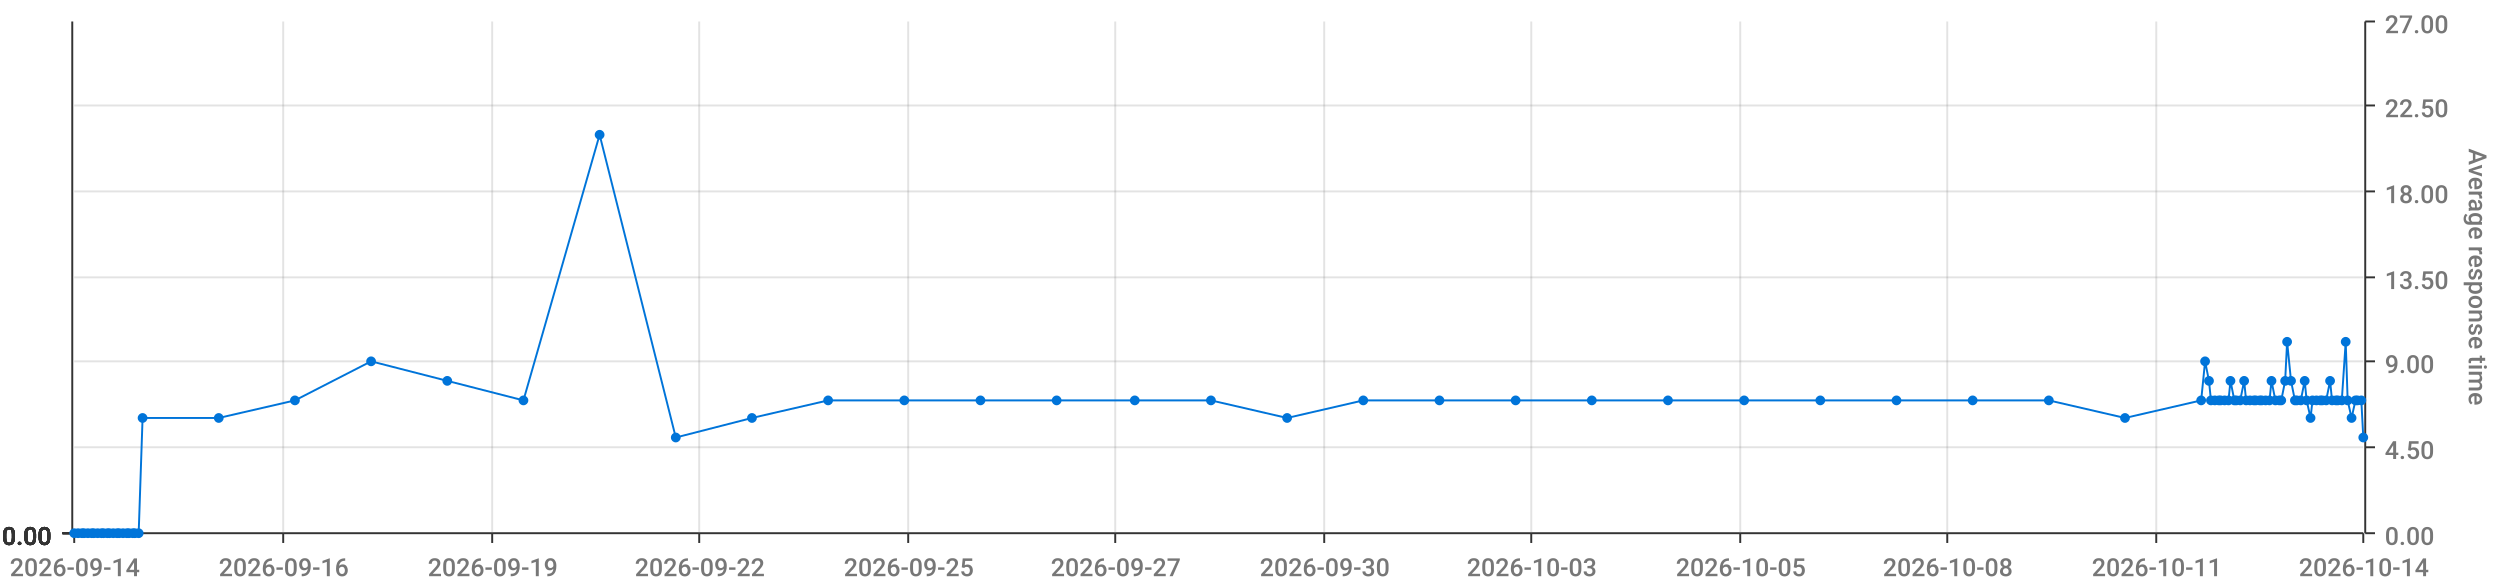
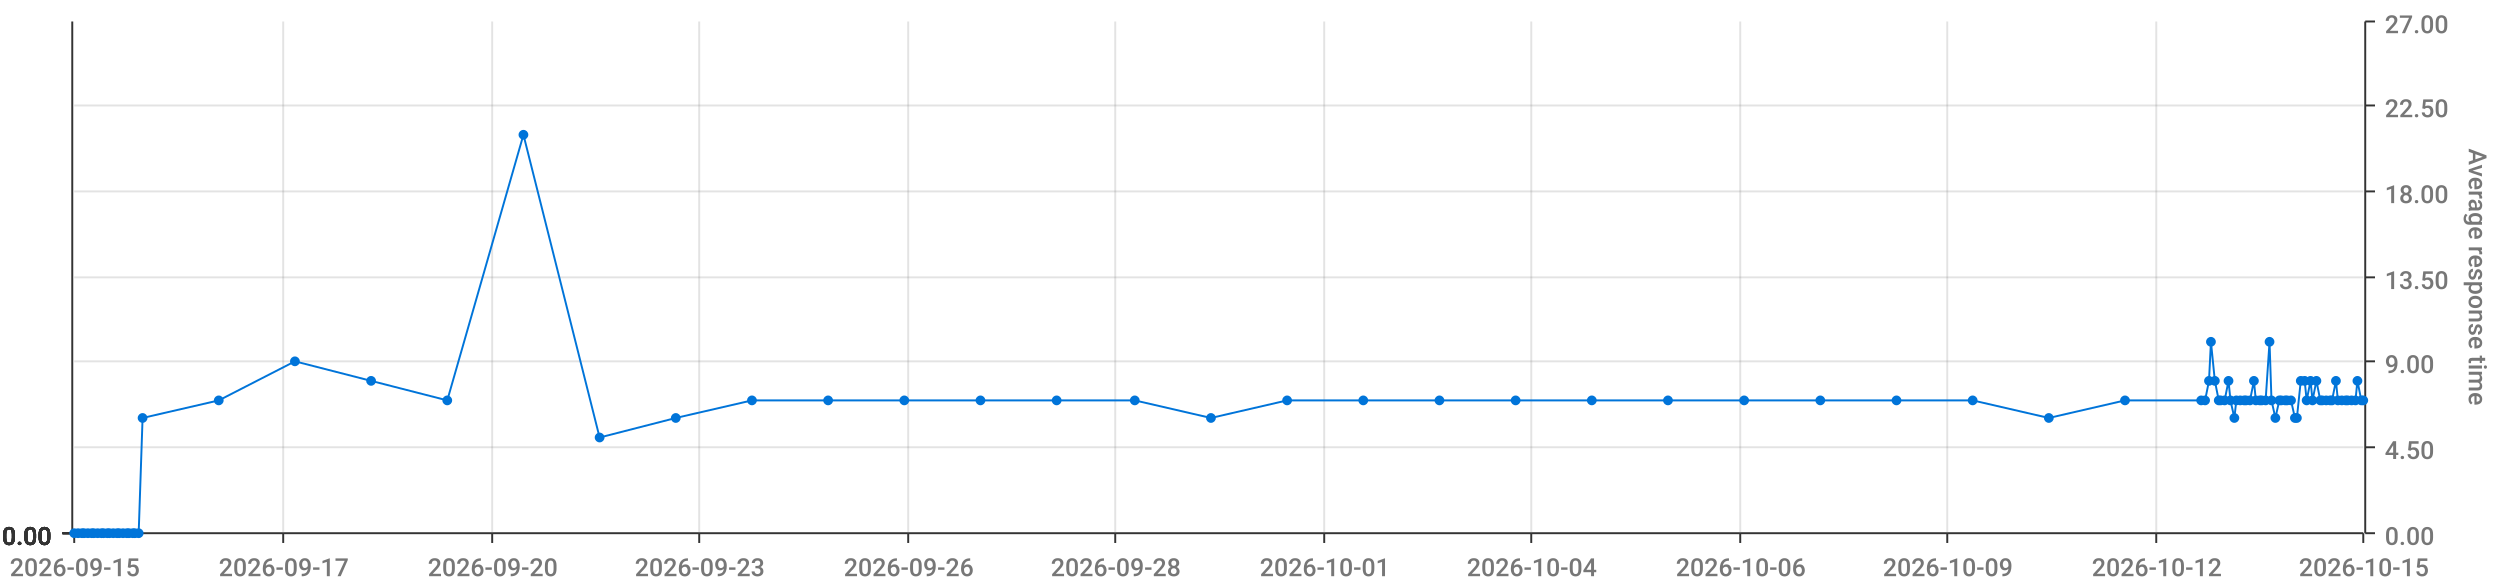
<svg xmlns="http://www.w3.org/2000/svg" viewBox="0 0 1280 300">
  <path d="M 0 0 L 1280 0 L 1280 300 L 0 300 L 0 0" style="stroke-width:0;stroke:rgba(255,255,255,1.0);fill:rgba(255,255,255,0.0)" />
  <path d="M 38 11 L 1210 11 L 1210 273 L 38 273 L 38 11" style="stroke-width:0;stroke:rgba(255,255,255,1.0);fill:rgba(255,255,255,0.0)" />
  <path d="M 38 273 L 1210 273" style="stroke-width:1;stroke:rgba(51,51,51,1.0);fill:rgba(255,255,255,0.0)" />
  <path d="M 38 273 L 38 278" style="stroke-width:1;stroke:rgba(51,51,51,1.0);fill:rgba(255,255,255,0.0)" />
-   <text x="5" y="295" style="stroke-width:0;stroke:none;fill:rgba(119,119,119,1.0);font-size:12.8px;font-family:'Roboto Medium',sans-serif">2026-09-14</text>
+   <text x="5" y="295" style="stroke-width:0;stroke:none;fill:rgba(119,119,119,1.0);font-size:12.8px;font-family:'Roboto Medium',sans-serif">2026-09-15</text>
  <path d="M 145 273 L 145 278" style="stroke-width:1;stroke:rgba(51,51,51,1.0);fill:rgba(255,255,255,0.0)" />
-   <text x="112" y="295" style="stroke-width:0;stroke:none;fill:rgba(119,119,119,1.0);font-size:12.8px;font-family:'Roboto Medium',sans-serif">2026-09-16</text>
+   <text x="112" y="295" style="stroke-width:0;stroke:none;fill:rgba(119,119,119,1.0);font-size:12.8px;font-family:'Roboto Medium',sans-serif">2026-09-17</text>
  <path d="M 252 273 L 252 278" style="stroke-width:1;stroke:rgba(51,51,51,1.0);fill:rgba(255,255,255,0.0)" />
-   <text x="219" y="295" style="stroke-width:0;stroke:none;fill:rgba(119,119,119,1.0);font-size:12.8px;font-family:'Roboto Medium',sans-serif">2026-09-19</text>
+   <text x="219" y="295" style="stroke-width:0;stroke:none;fill:rgba(119,119,119,1.0);font-size:12.8px;font-family:'Roboto Medium',sans-serif">2026-09-20</text>
  <path d="M 358 273 L 358 278" style="stroke-width:1;stroke:rgba(51,51,51,1.0);fill:rgba(255,255,255,0.0)" />
-   <text x="325" y="295" style="stroke-width:0;stroke:none;fill:rgba(119,119,119,1.0);font-size:12.8px;font-family:'Roboto Medium',sans-serif">2026-09-22</text>
+   <text x="325" y="295" style="stroke-width:0;stroke:none;fill:rgba(119,119,119,1.0);font-size:12.8px;font-family:'Roboto Medium',sans-serif">2026-09-23</text>
  <path d="M 465 273 L 465 278" style="stroke-width:1;stroke:rgba(51,51,51,1.0);fill:rgba(255,255,255,0.0)" />
-   <text x="432" y="295" style="stroke-width:0;stroke:none;fill:rgba(119,119,119,1.0);font-size:12.8px;font-family:'Roboto Medium',sans-serif">2026-09-25</text>
+   <text x="432" y="295" style="stroke-width:0;stroke:none;fill:rgba(119,119,119,1.0);font-size:12.8px;font-family:'Roboto Medium',sans-serif">2026-09-26</text>
  <path d="M 571 273 L 571 278" style="stroke-width:1;stroke:rgba(51,51,51,1.0);fill:rgba(255,255,255,0.0)" />
-   <text x="538" y="295" style="stroke-width:0;stroke:none;fill:rgba(119,119,119,1.0);font-size:12.8px;font-family:'Roboto Medium',sans-serif">2026-09-27</text>
+   <text x="538" y="295" style="stroke-width:0;stroke:none;fill:rgba(119,119,119,1.0);font-size:12.8px;font-family:'Roboto Medium',sans-serif">2026-09-28</text>
  <path d="M 678 273 L 678 278" style="stroke-width:1;stroke:rgba(51,51,51,1.0);fill:rgba(255,255,255,0.0)" />
-   <text x="645" y="295" style="stroke-width:0;stroke:none;fill:rgba(119,119,119,1.0);font-size:12.8px;font-family:'Roboto Medium',sans-serif">2026-09-30</text>
+   <text x="645" y="295" style="stroke-width:0;stroke:none;fill:rgba(119,119,119,1.0);font-size:12.8px;font-family:'Roboto Medium',sans-serif">2026-10-01</text>
  <path d="M 784 273 L 784 278" style="stroke-width:1;stroke:rgba(51,51,51,1.0);fill:rgba(255,255,255,0.0)" />
-   <text x="751" y="295" style="stroke-width:0;stroke:none;fill:rgba(119,119,119,1.0);font-size:12.8px;font-family:'Roboto Medium',sans-serif">2026-10-03</text>
+   <text x="751" y="295" style="stroke-width:0;stroke:none;fill:rgba(119,119,119,1.0);font-size:12.8px;font-family:'Roboto Medium',sans-serif">2026-10-04</text>
  <path d="M 891 273 L 891 278" style="stroke-width:1;stroke:rgba(51,51,51,1.0);fill:rgba(255,255,255,0.0)" />
-   <text x="858" y="295" style="stroke-width:0;stroke:none;fill:rgba(119,119,119,1.0);font-size:12.8px;font-family:'Roboto Medium',sans-serif">2026-10-05</text>
+   <text x="858" y="295" style="stroke-width:0;stroke:none;fill:rgba(119,119,119,1.0);font-size:12.8px;font-family:'Roboto Medium',sans-serif">2026-10-06</text>
  <path d="M 997 273 L 997 278" style="stroke-width:1;stroke:rgba(51,51,51,1.0);fill:rgba(255,255,255,0.0)" />
-   <text x="964" y="295" style="stroke-width:0;stroke:none;fill:rgba(119,119,119,1.0);font-size:12.8px;font-family:'Roboto Medium',sans-serif">2026-10-08</text>
+   <text x="964" y="295" style="stroke-width:0;stroke:none;fill:rgba(119,119,119,1.0);font-size:12.8px;font-family:'Roboto Medium',sans-serif">2026-10-09</text>
  <path d="M 1104 273 L 1104 278" style="stroke-width:1;stroke:rgba(51,51,51,1.0);fill:rgba(255,255,255,0.0)" />
-   <text x="1071" y="295" style="stroke-width:0;stroke:none;fill:rgba(119,119,119,1.0);font-size:12.8px;font-family:'Roboto Medium',sans-serif">2026-10-11</text>
+   <text x="1071" y="295" style="stroke-width:0;stroke:none;fill:rgba(119,119,119,1.0);font-size:12.8px;font-family:'Roboto Medium',sans-serif">2026-10-12</text>
  <path d="M 1210 273 L 1210 278" style="stroke-width:1;stroke:rgba(51,51,51,1.0);fill:rgba(255,255,255,0.0)" />
-   <text x="1177" y="295" style="stroke-width:0;stroke:none;fill:rgba(119,119,119,1.0);font-size:12.8px;font-family:'Roboto Medium',sans-serif">2026-10-14</text>
+   <text x="1177" y="295" style="stroke-width:0;stroke:none;fill:rgba(119,119,119,1.0);font-size:12.8px;font-family:'Roboto Medium',sans-serif">2026-10-15</text>
  <path d="M 145 273 L 145 11" style="stroke-width:1;stroke:rgba(119,119,119,0.2);fill:none" />
  <path d="M 252 273 L 252 11" style="stroke-width:1;stroke:rgba(119,119,119,0.2);fill:none" />
  <path d="M 358 273 L 358 11" style="stroke-width:1;stroke:rgba(119,119,119,0.2);fill:none" />
  <path d="M 465 273 L 465 11" style="stroke-width:1;stroke:rgba(119,119,119,0.2);fill:none" />
  <path d="M 571 273 L 571 11" style="stroke-width:1;stroke:rgba(119,119,119,0.2);fill:none" />
  <path d="M 678 273 L 678 11" style="stroke-width:1;stroke:rgba(119,119,119,0.2);fill:none" />
  <path d="M 784 273 L 784 11" style="stroke-width:1;stroke:rgba(119,119,119,0.2);fill:none" />
  <path d="M 891 273 L 891 11" style="stroke-width:1;stroke:rgba(119,119,119,0.2);fill:none" />
  <path d="M 997 273 L 997 11" style="stroke-width:1;stroke:rgba(119,119,119,0.2);fill:none" />
  <path d="M 1104 273 L 1104 11" style="stroke-width:1;stroke:rgba(119,119,119,0.2);fill:none" />
  <path d="M 1211 273 L 1211 11" style="stroke-width:1;stroke:rgba(51,51,51,1.0);fill:rgba(255,255,255,0.0)" />
  <path d="M 1211 273 L 1216 273" style="stroke-width:1;stroke:rgba(51,51,51,1.0);fill:rgba(255,255,255,0.0)" />
  <text x="1221" y="279" style="stroke-width:0;stroke:none;fill:rgba(119,119,119,1.0);font-size:12.8px;font-family:'Roboto Medium',sans-serif">0.00</text>
  <path d="M 1211 229 L 1216 229" style="stroke-width:1;stroke:rgba(51,51,51,1.0);fill:rgba(255,255,255,0.0)" />
  <text x="1221" y="235" style="stroke-width:0;stroke:none;fill:rgba(119,119,119,1.0);font-size:12.8px;font-family:'Roboto Medium',sans-serif">4.50</text>
  <path d="M 1211 185 L 1216 185" style="stroke-width:1;stroke:rgba(51,51,51,1.0);fill:rgba(255,255,255,0.0)" />
  <text x="1221" y="191" style="stroke-width:0;stroke:none;fill:rgba(119,119,119,1.0);font-size:12.8px;font-family:'Roboto Medium',sans-serif">9.00</text>
  <path d="M 1211 142 L 1216 142" style="stroke-width:1;stroke:rgba(51,51,51,1.0);fill:rgba(255,255,255,0.0)" />
  <text x="1221" y="148" style="stroke-width:0;stroke:none;fill:rgba(119,119,119,1.0);font-size:12.8px;font-family:'Roboto Medium',sans-serif">13.50</text>
  <path d="M 1211 98 L 1216 98" style="stroke-width:1;stroke:rgba(51,51,51,1.0);fill:rgba(255,255,255,0.0)" />
  <text x="1221" y="104" style="stroke-width:0;stroke:none;fill:rgba(119,119,119,1.0);font-size:12.8px;font-family:'Roboto Medium',sans-serif">18.00</text>
  <path d="M 1211 54 L 1216 54" style="stroke-width:1;stroke:rgba(51,51,51,1.0);fill:rgba(255,255,255,0.0)" />
  <text x="1221" y="60" style="stroke-width:0;stroke:none;fill:rgba(119,119,119,1.0);font-size:12.8px;font-family:'Roboto Medium',sans-serif">22.50</text>
  <path d="M 1211 11 L 1216 11" style="stroke-width:1;stroke:rgba(51,51,51,1.0);fill:rgba(255,255,255,0.0)" />
  <text x="1221" y="17" style="stroke-width:0;stroke:none;fill:rgba(119,119,119,1.0);font-size:12.8px;font-family:'Roboto Medium',sans-serif">27.00</text>
  <text x="1264" y="76" style="stroke-width:0;stroke:none;fill:rgba(119,119,119,1.0);font-size:12.8px;font-family:'Roboto Medium',sans-serif" transform="rotate(90.00,1264,76)">Average response time</text>
  <path d="M 38 273 L 1210 273" style="stroke-width:0;stroke:rgba(255,255,255,0.0);fill:none" />
  <path d="M 38 229 L 1210 229" style="stroke-width:1;stroke:rgba(119,119,119,0.2);fill:none" />
  <path d="M 38 185 L 1210 185" style="stroke-width:1;stroke:rgba(119,119,119,0.2);fill:none" />
  <path d="M 38 142 L 1210 142" style="stroke-width:1;stroke:rgba(119,119,119,0.2);fill:none" />
  <path d="M 38 98 L 1210 98" style="stroke-width:1;stroke:rgba(119,119,119,0.2);fill:none" />
  <path d="M 38 54 L 1210 54" style="stroke-width:1;stroke:rgba(119,119,119,0.2);fill:none" />
  <path d="M 37 273 L 37 11" style="stroke-width:1;stroke:rgba(51,51,51,1.0);fill:rgba(255,255,255,0.0)" />
  <path d="M 37 273 L 32 273" style="stroke-width:1;stroke:rgba(51,51,51,1.0);fill:rgba(255,255,255,0.0)" />
  <text x="1" y="279" style="stroke-width:0;stroke:none;fill:rgba(51,51,51,1.0);font-size:12.8px;font-family:'Roboto Medium',sans-serif">0.00</text>
  <path d="M 37 273 L 32 273" style="stroke-width:1;stroke:rgba(51,51,51,1.0);fill:rgba(255,255,255,0.0)" />
  <text x="1" y="279" style="stroke-width:0;stroke:none;fill:rgba(51,51,51,1.0);font-size:12.8px;font-family:'Roboto Medium',sans-serif">0.00</text>
  <path d="M 37 273 L 32 273" style="stroke-width:1;stroke:rgba(51,51,51,1.0);fill:rgba(255,255,255,0.0)" />
  <text x="1" y="279" style="stroke-width:0;stroke:none;fill:rgba(51,51,51,1.0);font-size:12.8px;font-family:'Roboto Medium',sans-serif">0.00</text>
  <path d="M 37 273 L 32 273" style="stroke-width:1;stroke:rgba(51,51,51,1.0);fill:rgba(255,255,255,0.0)" />
  <text x="1" y="279" style="stroke-width:0;stroke:none;fill:rgba(51,51,51,1.0);font-size:12.8px;font-family:'Roboto Medium',sans-serif">0.00</text>
  <path d="M 37 273 L 32 273" style="stroke-width:1;stroke:rgba(51,51,51,1.0);fill:rgba(255,255,255,0.0)" />
  <text x="1" y="279" style="stroke-width:0;stroke:none;fill:rgba(51,51,51,1.0);font-size:12.8px;font-family:'Roboto Medium',sans-serif">0.00</text>
  <path d="M 37 273 L 32 273" style="stroke-width:1;stroke:rgba(51,51,51,1.0);fill:rgba(255,255,255,0.0)" />
  <text x="1" y="279" style="stroke-width:0;stroke:none;fill:rgba(51,51,51,1.0);font-size:12.8px;font-family:'Roboto Medium',sans-serif">0.00</text>
  <path d="M 37 273 L 32 273" style="stroke-width:1;stroke:rgba(51,51,51,1.0);fill:rgba(255,255,255,0.0)" />
  <text x="1" y="279" style="stroke-width:0;stroke:none;fill:rgba(51,51,51,1.0);font-size:12.8px;font-family:'Roboto Medium',sans-serif">0.00</text>
  <path d="M 38 273 L 1210 273" style="stroke-width:0;stroke:rgba(255,255,255,0.0);fill:none" />
  <path d="M 38 273 L 1210 273" style="stroke-width:0;stroke:rgba(255,255,255,0.0);fill:none" />
  <path d="M 38 273 L 1210 273" style="stroke-width:0;stroke:rgba(255,255,255,0.0);fill:none" />
  <path d="M 38 273 L 1210 273" style="stroke-width:0;stroke:rgba(255,255,255,0.0);fill:none" />
  <path d="M 38 273 L 1210 273" style="stroke-width:0;stroke:rgba(255,255,255,0.0);fill:none" />
  <path d="M 38 273 L 1210 273" style="stroke-width:0;stroke:rgba(255,255,255,0.0);fill:none" />
-   <path d="M 38 273 L 40 273 L 42 273 L 43 273 L 45 273 L 47 273 L 48 273 L 50 273 L 52 273 L 53 273 L 55 273 L 56 273 L 58 273 L 60 273 L 61 273 L 63 273 L 65 273 L 66 273 L 68 273 L 69 273 L 71 273 L 73 214 L 112 214 L 151 205 L 190 185 L 229 195 L 268 205 L 307 69 L 346 224 L 385 214 L 424 205 L 463 205 L 502 205 L 541 205 L 581 205 L 620 205 L 659 214 L 698 205 L 737 205 L 776 205 L 815 205 L 854 205 L 893 205 L 932 205 L 971 205 L 1010 205 L 1049 205 L 1088 214 L 1127 205 L 1129 185 L 1131 195 L 1132 205 L 1134 205 L 1136 205 L 1137 205 L 1139 205 L 1141 205 L 1142 195 L 1144 205 L 1145 205 L 1147 205 L 1149 195 L 1150 205 L 1152 205 L 1154 205 L 1155 205 L 1157 205 L 1158 205 L 1160 205 L 1162 205 L 1163 195 L 1165 205 L 1167 205 L 1168 205 L 1170 195 L 1171 175 L 1173 195 L 1175 205 L 1176 205 L 1178 205 L 1180 195 L 1181 205 L 1183 214 L 1184 205 L 1186 205 L 1188 205 L 1189 205 L 1191 205 L 1193 195 L 1194 205 L 1196 205 L 1197 205 L 1199 205 L 1201 175 L 1202 205 L 1204 214 L 1206 205 L 1207 205 L 1209 205 L 1210 224" style="stroke-width:1;stroke:rgba(0,116,217,1.0);fill:rgba(255,255,255,0.0)" />
+   <path d="M 38 273 L 40 273 L 42 273 L 43 273 L 45 273 L 47 273 L 48 273 L 50 273 L 52 273 L 53 273 L 55 273 L 56 273 L 58 273 L 60 273 L 61 273 L 63 273 L 65 273 L 66 273 L 68 273 L 69 273 L 71 273 L 73 214 L 112 205 L 151 185 L 190 195 L 229 205 L 268 69 L 307 224 L 346 214 L 385 205 L 424 205 L 463 205 L 502 205 L 541 205 L 581 205 L 620 214 L 659 205 L 698 205 L 737 205 L 776 205 L 815 205 L 854 205 L 893 205 L 932 205 L 971 205 L 1010 205 L 1049 214 L 1088 205 L 1127 205 L 1129 205 L 1131 195 L 1132 175 L 1134 195 L 1136 205 L 1137 205 L 1139 205 L 1141 195 L 1142 205 L 1144 214 L 1145 205 L 1147 205 L 1149 205 L 1150 205 L 1152 205 L 1154 195 L 1155 205 L 1157 205 L 1158 205 L 1160 205 L 1162 175 L 1163 205 L 1165 214 L 1167 205 L 1168 205 L 1170 205 L 1171 205 L 1173 205 L 1175 214 L 1176 214 L 1178 195 L 1180 195 L 1181 205 L 1183 195 L 1184 205 L 1186 195 L 1188 205 L 1189 205 L 1191 205 L 1193 205 L 1194 205 L 1196 195 L 1197 205 L 1199 205 L 1201 205 L 1202 205 L 1204 205 L 1206 205 L 1207 195 L 1209 205 L 1210 205" style="stroke-width:1;stroke:rgba(0,116,217,1.0);fill:rgba(255,255,255,0.0)" />
  <circle cx="38" cy="273" r="2" style="stroke-width:1;stroke:rgba(0,116,217,1.0);fill:rgba(0,116,217,1.0)" />
  <path d="" style="stroke-width:1;stroke:rgba(0,116,217,1.0);fill:rgba(0,116,217,1.0)" />
  <circle cx="40" cy="273" r="2" style="stroke-width:1;stroke:rgba(0,116,217,1.0);fill:rgba(0,116,217,1.0)" />
  <path d="" style="stroke-width:1;stroke:rgba(0,116,217,1.0);fill:rgba(0,116,217,1.0)" />
  <circle cx="42" cy="273" r="2" style="stroke-width:1;stroke:rgba(0,116,217,1.0);fill:rgba(0,116,217,1.0)" />
  <path d="" style="stroke-width:1;stroke:rgba(0,116,217,1.0);fill:rgba(0,116,217,1.0)" />
  <circle cx="43" cy="273" r="2" style="stroke-width:1;stroke:rgba(0,116,217,1.0);fill:rgba(0,116,217,1.0)" />
  <path d="" style="stroke-width:1;stroke:rgba(0,116,217,1.0);fill:rgba(0,116,217,1.0)" />
  <circle cx="45" cy="273" r="2" style="stroke-width:1;stroke:rgba(0,116,217,1.0);fill:rgba(0,116,217,1.0)" />
  <path d="" style="stroke-width:1;stroke:rgba(0,116,217,1.0);fill:rgba(0,116,217,1.0)" />
  <circle cx="47" cy="273" r="2" style="stroke-width:1;stroke:rgba(0,116,217,1.0);fill:rgba(0,116,217,1.0)" />
  <path d="" style="stroke-width:1;stroke:rgba(0,116,217,1.0);fill:rgba(0,116,217,1.0)" />
  <circle cx="48" cy="273" r="2" style="stroke-width:1;stroke:rgba(0,116,217,1.0);fill:rgba(0,116,217,1.0)" />
  <path d="" style="stroke-width:1;stroke:rgba(0,116,217,1.0);fill:rgba(0,116,217,1.0)" />
  <circle cx="50" cy="273" r="2" style="stroke-width:1;stroke:rgba(0,116,217,1.0);fill:rgba(0,116,217,1.0)" />
  <path d="" style="stroke-width:1;stroke:rgba(0,116,217,1.0);fill:rgba(0,116,217,1.0)" />
  <circle cx="52" cy="273" r="2" style="stroke-width:1;stroke:rgba(0,116,217,1.0);fill:rgba(0,116,217,1.0)" />
  <path d="" style="stroke-width:1;stroke:rgba(0,116,217,1.0);fill:rgba(0,116,217,1.0)" />
  <circle cx="53" cy="273" r="2" style="stroke-width:1;stroke:rgba(0,116,217,1.0);fill:rgba(0,116,217,1.0)" />
  <path d="" style="stroke-width:1;stroke:rgba(0,116,217,1.0);fill:rgba(0,116,217,1.0)" />
  <circle cx="55" cy="273" r="2" style="stroke-width:1;stroke:rgba(0,116,217,1.0);fill:rgba(0,116,217,1.0)" />
  <path d="" style="stroke-width:1;stroke:rgba(0,116,217,1.0);fill:rgba(0,116,217,1.0)" />
  <circle cx="56" cy="273" r="2" style="stroke-width:1;stroke:rgba(0,116,217,1.0);fill:rgba(0,116,217,1.0)" />
  <path d="" style="stroke-width:1;stroke:rgba(0,116,217,1.0);fill:rgba(0,116,217,1.0)" />
  <circle cx="58" cy="273" r="2" style="stroke-width:1;stroke:rgba(0,116,217,1.0);fill:rgba(0,116,217,1.0)" />
  <path d="" style="stroke-width:1;stroke:rgba(0,116,217,1.0);fill:rgba(0,116,217,1.0)" />
  <circle cx="60" cy="273" r="2" style="stroke-width:1;stroke:rgba(0,116,217,1.0);fill:rgba(0,116,217,1.0)" />
  <path d="" style="stroke-width:1;stroke:rgba(0,116,217,1.0);fill:rgba(0,116,217,1.0)" />
  <circle cx="61" cy="273" r="2" style="stroke-width:1;stroke:rgba(0,116,217,1.0);fill:rgba(0,116,217,1.0)" />
  <path d="" style="stroke-width:1;stroke:rgba(0,116,217,1.0);fill:rgba(0,116,217,1.0)" />
  <circle cx="63" cy="273" r="2" style="stroke-width:1;stroke:rgba(0,116,217,1.0);fill:rgba(0,116,217,1.0)" />
  <path d="" style="stroke-width:1;stroke:rgba(0,116,217,1.0);fill:rgba(0,116,217,1.0)" />
  <circle cx="65" cy="273" r="2" style="stroke-width:1;stroke:rgba(0,116,217,1.0);fill:rgba(0,116,217,1.0)" />
  <path d="" style="stroke-width:1;stroke:rgba(0,116,217,1.0);fill:rgba(0,116,217,1.0)" />
  <circle cx="66" cy="273" r="2" style="stroke-width:1;stroke:rgba(0,116,217,1.0);fill:rgba(0,116,217,1.0)" />
  <path d="" style="stroke-width:1;stroke:rgba(0,116,217,1.0);fill:rgba(0,116,217,1.0)" />
  <circle cx="68" cy="273" r="2" style="stroke-width:1;stroke:rgba(0,116,217,1.0);fill:rgba(0,116,217,1.0)" />
  <path d="" style="stroke-width:1;stroke:rgba(0,116,217,1.0);fill:rgba(0,116,217,1.0)" />
  <circle cx="69" cy="273" r="2" style="stroke-width:1;stroke:rgba(0,116,217,1.0);fill:rgba(0,116,217,1.0)" />
  <path d="" style="stroke-width:1;stroke:rgba(0,116,217,1.0);fill:rgba(0,116,217,1.0)" />
  <circle cx="71" cy="273" r="2" style="stroke-width:1;stroke:rgba(0,116,217,1.0);fill:rgba(0,116,217,1.0)" />
  <path d="" style="stroke-width:1;stroke:rgba(0,116,217,1.0);fill:rgba(0,116,217,1.0)" />
  <circle cx="73" cy="214" r="2" style="stroke-width:1;stroke:rgba(0,116,217,1.0);fill:rgba(0,116,217,1.0)" />
  <path d="" style="stroke-width:1;stroke:rgba(0,116,217,1.0);fill:rgba(0,116,217,1.0)" />
-   <circle cx="112" cy="214" r="2" style="stroke-width:1;stroke:rgba(0,116,217,1.0);fill:rgba(0,116,217,1.0)" />
-   <path d="" style="stroke-width:1;stroke:rgba(0,116,217,1.0);fill:rgba(0,116,217,1.0)" />
-   <circle cx="151" cy="205" r="2" style="stroke-width:1;stroke:rgba(0,116,217,1.0);fill:rgba(0,116,217,1.0)" />
-   <path d="" style="stroke-width:1;stroke:rgba(0,116,217,1.0);fill:rgba(0,116,217,1.0)" />
-   <circle cx="190" cy="185" r="2" style="stroke-width:1;stroke:rgba(0,116,217,1.0);fill:rgba(0,116,217,1.0)" />
-   <path d="" style="stroke-width:1;stroke:rgba(0,116,217,1.0);fill:rgba(0,116,217,1.0)" />
-   <circle cx="229" cy="195" r="2" style="stroke-width:1;stroke:rgba(0,116,217,1.0);fill:rgba(0,116,217,1.0)" />
-   <path d="" style="stroke-width:1;stroke:rgba(0,116,217,1.0);fill:rgba(0,116,217,1.0)" />
-   <circle cx="268" cy="205" r="2" style="stroke-width:1;stroke:rgba(0,116,217,1.0);fill:rgba(0,116,217,1.0)" />
-   <path d="" style="stroke-width:1;stroke:rgba(0,116,217,1.0);fill:rgba(0,116,217,1.0)" />
-   <circle cx="307" cy="69" r="2" style="stroke-width:1;stroke:rgba(0,116,217,1.0);fill:rgba(0,116,217,1.0)" />
-   <path d="" style="stroke-width:1;stroke:rgba(0,116,217,1.0);fill:rgba(0,116,217,1.0)" />
-   <circle cx="346" cy="224" r="2" style="stroke-width:1;stroke:rgba(0,116,217,1.0);fill:rgba(0,116,217,1.0)" />
-   <path d="" style="stroke-width:1;stroke:rgba(0,116,217,1.0);fill:rgba(0,116,217,1.0)" />
-   <circle cx="385" cy="214" r="2" style="stroke-width:1;stroke:rgba(0,116,217,1.0);fill:rgba(0,116,217,1.0)" />
+   <circle cx="112" cy="205" r="2" style="stroke-width:1;stroke:rgba(0,116,217,1.0);fill:rgba(0,116,217,1.0)" />
+   <path d="" style="stroke-width:1;stroke:rgba(0,116,217,1.0);fill:rgba(0,116,217,1.0)" />
+   <circle cx="151" cy="185" r="2" style="stroke-width:1;stroke:rgba(0,116,217,1.0);fill:rgba(0,116,217,1.0)" />
+   <path d="" style="stroke-width:1;stroke:rgba(0,116,217,1.0);fill:rgba(0,116,217,1.0)" />
+   <circle cx="190" cy="195" r="2" style="stroke-width:1;stroke:rgba(0,116,217,1.0);fill:rgba(0,116,217,1.0)" />
+   <path d="" style="stroke-width:1;stroke:rgba(0,116,217,1.0);fill:rgba(0,116,217,1.0)" />
+   <circle cx="229" cy="205" r="2" style="stroke-width:1;stroke:rgba(0,116,217,1.0);fill:rgba(0,116,217,1.0)" />
+   <path d="" style="stroke-width:1;stroke:rgba(0,116,217,1.0);fill:rgba(0,116,217,1.0)" />
+   <circle cx="268" cy="69" r="2" style="stroke-width:1;stroke:rgba(0,116,217,1.0);fill:rgba(0,116,217,1.0)" />
+   <path d="" style="stroke-width:1;stroke:rgba(0,116,217,1.0);fill:rgba(0,116,217,1.0)" />
+   <circle cx="307" cy="224" r="2" style="stroke-width:1;stroke:rgba(0,116,217,1.0);fill:rgba(0,116,217,1.0)" />
+   <path d="" style="stroke-width:1;stroke:rgba(0,116,217,1.0);fill:rgba(0,116,217,1.0)" />
+   <circle cx="346" cy="214" r="2" style="stroke-width:1;stroke:rgba(0,116,217,1.0);fill:rgba(0,116,217,1.0)" />
+   <path d="" style="stroke-width:1;stroke:rgba(0,116,217,1.0);fill:rgba(0,116,217,1.0)" />
+   <circle cx="385" cy="205" r="2" style="stroke-width:1;stroke:rgba(0,116,217,1.0);fill:rgba(0,116,217,1.0)" />
  <path d="" style="stroke-width:1;stroke:rgba(0,116,217,1.0);fill:rgba(0,116,217,1.0)" />
  <circle cx="424" cy="205" r="2" style="stroke-width:1;stroke:rgba(0,116,217,1.0);fill:rgba(0,116,217,1.0)" />
  <path d="" style="stroke-width:1;stroke:rgba(0,116,217,1.0);fill:rgba(0,116,217,1.0)" />
  <circle cx="463" cy="205" r="2" style="stroke-width:1;stroke:rgba(0,116,217,1.0);fill:rgba(0,116,217,1.0)" />
  <path d="" style="stroke-width:1;stroke:rgba(0,116,217,1.0);fill:rgba(0,116,217,1.0)" />
  <circle cx="502" cy="205" r="2" style="stroke-width:1;stroke:rgba(0,116,217,1.0);fill:rgba(0,116,217,1.0)" />
  <path d="" style="stroke-width:1;stroke:rgba(0,116,217,1.0);fill:rgba(0,116,217,1.0)" />
  <circle cx="541" cy="205" r="2" style="stroke-width:1;stroke:rgba(0,116,217,1.0);fill:rgba(0,116,217,1.0)" />
  <path d="" style="stroke-width:1;stroke:rgba(0,116,217,1.0);fill:rgba(0,116,217,1.0)" />
  <circle cx="581" cy="205" r="2" style="stroke-width:1;stroke:rgba(0,116,217,1.0);fill:rgba(0,116,217,1.0)" />
  <path d="" style="stroke-width:1;stroke:rgba(0,116,217,1.0);fill:rgba(0,116,217,1.0)" />
-   <circle cx="620" cy="205" r="2" style="stroke-width:1;stroke:rgba(0,116,217,1.0);fill:rgba(0,116,217,1.0)" />
-   <path d="" style="stroke-width:1;stroke:rgba(0,116,217,1.0);fill:rgba(0,116,217,1.0)" />
-   <circle cx="659" cy="214" r="2" style="stroke-width:1;stroke:rgba(0,116,217,1.0);fill:rgba(0,116,217,1.0)" />
+   <circle cx="620" cy="214" r="2" style="stroke-width:1;stroke:rgba(0,116,217,1.0);fill:rgba(0,116,217,1.0)" />
+   <path d="" style="stroke-width:1;stroke:rgba(0,116,217,1.0);fill:rgba(0,116,217,1.0)" />
+   <circle cx="659" cy="205" r="2" style="stroke-width:1;stroke:rgba(0,116,217,1.0);fill:rgba(0,116,217,1.0)" />
  <path d="" style="stroke-width:1;stroke:rgba(0,116,217,1.0);fill:rgba(0,116,217,1.0)" />
  <circle cx="698" cy="205" r="2" style="stroke-width:1;stroke:rgba(0,116,217,1.0);fill:rgba(0,116,217,1.0)" />
  <path d="" style="stroke-width:1;stroke:rgba(0,116,217,1.0);fill:rgba(0,116,217,1.0)" />
  <circle cx="737" cy="205" r="2" style="stroke-width:1;stroke:rgba(0,116,217,1.0);fill:rgba(0,116,217,1.0)" />
  <path d="" style="stroke-width:1;stroke:rgba(0,116,217,1.0);fill:rgba(0,116,217,1.0)" />
  <circle cx="776" cy="205" r="2" style="stroke-width:1;stroke:rgba(0,116,217,1.0);fill:rgba(0,116,217,1.0)" />
  <path d="" style="stroke-width:1;stroke:rgba(0,116,217,1.0);fill:rgba(0,116,217,1.0)" />
  <circle cx="815" cy="205" r="2" style="stroke-width:1;stroke:rgba(0,116,217,1.0);fill:rgba(0,116,217,1.0)" />
  <path d="" style="stroke-width:1;stroke:rgba(0,116,217,1.0);fill:rgba(0,116,217,1.0)" />
  <circle cx="854" cy="205" r="2" style="stroke-width:1;stroke:rgba(0,116,217,1.0);fill:rgba(0,116,217,1.0)" />
  <path d="" style="stroke-width:1;stroke:rgba(0,116,217,1.0);fill:rgba(0,116,217,1.0)" />
  <circle cx="893" cy="205" r="2" style="stroke-width:1;stroke:rgba(0,116,217,1.0);fill:rgba(0,116,217,1.0)" />
  <path d="" style="stroke-width:1;stroke:rgba(0,116,217,1.0);fill:rgba(0,116,217,1.0)" />
  <circle cx="932" cy="205" r="2" style="stroke-width:1;stroke:rgba(0,116,217,1.0);fill:rgba(0,116,217,1.0)" />
  <path d="" style="stroke-width:1;stroke:rgba(0,116,217,1.0);fill:rgba(0,116,217,1.0)" />
  <circle cx="971" cy="205" r="2" style="stroke-width:1;stroke:rgba(0,116,217,1.0);fill:rgba(0,116,217,1.0)" />
  <path d="" style="stroke-width:1;stroke:rgba(0,116,217,1.0);fill:rgba(0,116,217,1.0)" />
  <circle cx="1010" cy="205" r="2" style="stroke-width:1;stroke:rgba(0,116,217,1.0);fill:rgba(0,116,217,1.0)" />
  <path d="" style="stroke-width:1;stroke:rgba(0,116,217,1.0);fill:rgba(0,116,217,1.0)" />
-   <circle cx="1049" cy="205" r="2" style="stroke-width:1;stroke:rgba(0,116,217,1.0);fill:rgba(0,116,217,1.0)" />
-   <path d="" style="stroke-width:1;stroke:rgba(0,116,217,1.0);fill:rgba(0,116,217,1.0)" />
-   <circle cx="1088" cy="214" r="2" style="stroke-width:1;stroke:rgba(0,116,217,1.0);fill:rgba(0,116,217,1.0)" />
+   <circle cx="1049" cy="214" r="2" style="stroke-width:1;stroke:rgba(0,116,217,1.0);fill:rgba(0,116,217,1.0)" />
+   <path d="" style="stroke-width:1;stroke:rgba(0,116,217,1.0);fill:rgba(0,116,217,1.0)" />
+   <circle cx="1088" cy="205" r="2" style="stroke-width:1;stroke:rgba(0,116,217,1.0);fill:rgba(0,116,217,1.0)" />
  <path d="" style="stroke-width:1;stroke:rgba(0,116,217,1.0);fill:rgba(0,116,217,1.0)" />
  <circle cx="1127" cy="205" r="2" style="stroke-width:1;stroke:rgba(0,116,217,1.0);fill:rgba(0,116,217,1.0)" />
  <path d="" style="stroke-width:1;stroke:rgba(0,116,217,1.0);fill:rgba(0,116,217,1.0)" />
-   <circle cx="1129" cy="185" r="2" style="stroke-width:1;stroke:rgba(0,116,217,1.0);fill:rgba(0,116,217,1.0)" />
+   <circle cx="1129" cy="205" r="2" style="stroke-width:1;stroke:rgba(0,116,217,1.0);fill:rgba(0,116,217,1.0)" />
  <path d="" style="stroke-width:1;stroke:rgba(0,116,217,1.0);fill:rgba(0,116,217,1.0)" />
  <circle cx="1131" cy="195" r="2" style="stroke-width:1;stroke:rgba(0,116,217,1.0);fill:rgba(0,116,217,1.0)" />
  <path d="" style="stroke-width:1;stroke:rgba(0,116,217,1.0);fill:rgba(0,116,217,1.0)" />
-   <circle cx="1132" cy="205" r="2" style="stroke-width:1;stroke:rgba(0,116,217,1.0);fill:rgba(0,116,217,1.0)" />
-   <path d="" style="stroke-width:1;stroke:rgba(0,116,217,1.0);fill:rgba(0,116,217,1.0)" />
-   <circle cx="1134" cy="205" r="2" style="stroke-width:1;stroke:rgba(0,116,217,1.0);fill:rgba(0,116,217,1.0)" />
+   <circle cx="1132" cy="175" r="2" style="stroke-width:1;stroke:rgba(0,116,217,1.0);fill:rgba(0,116,217,1.0)" />
+   <path d="" style="stroke-width:1;stroke:rgba(0,116,217,1.0);fill:rgba(0,116,217,1.0)" />
+   <circle cx="1134" cy="195" r="2" style="stroke-width:1;stroke:rgba(0,116,217,1.0);fill:rgba(0,116,217,1.0)" />
  <path d="" style="stroke-width:1;stroke:rgba(0,116,217,1.0);fill:rgba(0,116,217,1.0)" />
  <circle cx="1136" cy="205" r="2" style="stroke-width:1;stroke:rgba(0,116,217,1.0);fill:rgba(0,116,217,1.0)" />
  <path d="" style="stroke-width:1;stroke:rgba(0,116,217,1.0);fill:rgba(0,116,217,1.0)" />
  <circle cx="1137" cy="205" r="2" style="stroke-width:1;stroke:rgba(0,116,217,1.0);fill:rgba(0,116,217,1.0)" />
  <path d="" style="stroke-width:1;stroke:rgba(0,116,217,1.0);fill:rgba(0,116,217,1.0)" />
  <circle cx="1139" cy="205" r="2" style="stroke-width:1;stroke:rgba(0,116,217,1.0);fill:rgba(0,116,217,1.0)" />
  <path d="" style="stroke-width:1;stroke:rgba(0,116,217,1.0);fill:rgba(0,116,217,1.0)" />
-   <circle cx="1141" cy="205" r="2" style="stroke-width:1;stroke:rgba(0,116,217,1.0);fill:rgba(0,116,217,1.0)" />
-   <path d="" style="stroke-width:1;stroke:rgba(0,116,217,1.0);fill:rgba(0,116,217,1.0)" />
-   <circle cx="1142" cy="195" r="2" style="stroke-width:1;stroke:rgba(0,116,217,1.0);fill:rgba(0,116,217,1.0)" />
-   <path d="" style="stroke-width:1;stroke:rgba(0,116,217,1.0);fill:rgba(0,116,217,1.0)" />
-   <circle cx="1144" cy="205" r="2" style="stroke-width:1;stroke:rgba(0,116,217,1.0);fill:rgba(0,116,217,1.0)" />
+   <circle cx="1141" cy="195" r="2" style="stroke-width:1;stroke:rgba(0,116,217,1.0);fill:rgba(0,116,217,1.0)" />
+   <path d="" style="stroke-width:1;stroke:rgba(0,116,217,1.0);fill:rgba(0,116,217,1.0)" />
+   <circle cx="1142" cy="205" r="2" style="stroke-width:1;stroke:rgba(0,116,217,1.0);fill:rgba(0,116,217,1.0)" />
+   <path d="" style="stroke-width:1;stroke:rgba(0,116,217,1.0);fill:rgba(0,116,217,1.0)" />
+   <circle cx="1144" cy="214" r="2" style="stroke-width:1;stroke:rgba(0,116,217,1.0);fill:rgba(0,116,217,1.0)" />
  <path d="" style="stroke-width:1;stroke:rgba(0,116,217,1.0);fill:rgba(0,116,217,1.0)" />
  <circle cx="1145" cy="205" r="2" style="stroke-width:1;stroke:rgba(0,116,217,1.0);fill:rgba(0,116,217,1.0)" />
  <path d="" style="stroke-width:1;stroke:rgba(0,116,217,1.0);fill:rgba(0,116,217,1.0)" />
  <circle cx="1147" cy="205" r="2" style="stroke-width:1;stroke:rgba(0,116,217,1.0);fill:rgba(0,116,217,1.0)" />
  <path d="" style="stroke-width:1;stroke:rgba(0,116,217,1.0);fill:rgba(0,116,217,1.0)" />
-   <circle cx="1149" cy="195" r="2" style="stroke-width:1;stroke:rgba(0,116,217,1.0);fill:rgba(0,116,217,1.0)" />
+   <circle cx="1149" cy="205" r="2" style="stroke-width:1;stroke:rgba(0,116,217,1.0);fill:rgba(0,116,217,1.0)" />
  <path d="" style="stroke-width:1;stroke:rgba(0,116,217,1.0);fill:rgba(0,116,217,1.0)" />
  <circle cx="1150" cy="205" r="2" style="stroke-width:1;stroke:rgba(0,116,217,1.0);fill:rgba(0,116,217,1.0)" />
  <path d="" style="stroke-width:1;stroke:rgba(0,116,217,1.0);fill:rgba(0,116,217,1.0)" />
  <circle cx="1152" cy="205" r="2" style="stroke-width:1;stroke:rgba(0,116,217,1.0);fill:rgba(0,116,217,1.0)" />
  <path d="" style="stroke-width:1;stroke:rgba(0,116,217,1.0);fill:rgba(0,116,217,1.0)" />
-   <circle cx="1154" cy="205" r="2" style="stroke-width:1;stroke:rgba(0,116,217,1.0);fill:rgba(0,116,217,1.0)" />
+   <circle cx="1154" cy="195" r="2" style="stroke-width:1;stroke:rgba(0,116,217,1.0);fill:rgba(0,116,217,1.0)" />
  <path d="" style="stroke-width:1;stroke:rgba(0,116,217,1.0);fill:rgba(0,116,217,1.0)" />
  <circle cx="1155" cy="205" r="2" style="stroke-width:1;stroke:rgba(0,116,217,1.0);fill:rgba(0,116,217,1.0)" />
  <path d="" style="stroke-width:1;stroke:rgba(0,116,217,1.0);fill:rgba(0,116,217,1.0)" />
  <circle cx="1157" cy="205" r="2" style="stroke-width:1;stroke:rgba(0,116,217,1.0);fill:rgba(0,116,217,1.0)" />
  <path d="" style="stroke-width:1;stroke:rgba(0,116,217,1.0);fill:rgba(0,116,217,1.0)" />
  <circle cx="1158" cy="205" r="2" style="stroke-width:1;stroke:rgba(0,116,217,1.0);fill:rgba(0,116,217,1.0)" />
  <path d="" style="stroke-width:1;stroke:rgba(0,116,217,1.0);fill:rgba(0,116,217,1.0)" />
  <circle cx="1160" cy="205" r="2" style="stroke-width:1;stroke:rgba(0,116,217,1.0);fill:rgba(0,116,217,1.0)" />
  <path d="" style="stroke-width:1;stroke:rgba(0,116,217,1.0);fill:rgba(0,116,217,1.0)" />
-   <circle cx="1162" cy="205" r="2" style="stroke-width:1;stroke:rgba(0,116,217,1.0);fill:rgba(0,116,217,1.0)" />
-   <path d="" style="stroke-width:1;stroke:rgba(0,116,217,1.0);fill:rgba(0,116,217,1.0)" />
-   <circle cx="1163" cy="195" r="2" style="stroke-width:1;stroke:rgba(0,116,217,1.0);fill:rgba(0,116,217,1.0)" />
-   <path d="" style="stroke-width:1;stroke:rgba(0,116,217,1.0);fill:rgba(0,116,217,1.0)" />
-   <circle cx="1165" cy="205" r="2" style="stroke-width:1;stroke:rgba(0,116,217,1.0);fill:rgba(0,116,217,1.0)" />
+   <circle cx="1162" cy="175" r="2" style="stroke-width:1;stroke:rgba(0,116,217,1.0);fill:rgba(0,116,217,1.0)" />
+   <path d="" style="stroke-width:1;stroke:rgba(0,116,217,1.0);fill:rgba(0,116,217,1.0)" />
+   <circle cx="1163" cy="205" r="2" style="stroke-width:1;stroke:rgba(0,116,217,1.0);fill:rgba(0,116,217,1.0)" />
+   <path d="" style="stroke-width:1;stroke:rgba(0,116,217,1.0);fill:rgba(0,116,217,1.0)" />
+   <circle cx="1165" cy="214" r="2" style="stroke-width:1;stroke:rgba(0,116,217,1.0);fill:rgba(0,116,217,1.0)" />
  <path d="" style="stroke-width:1;stroke:rgba(0,116,217,1.0);fill:rgba(0,116,217,1.0)" />
  <circle cx="1167" cy="205" r="2" style="stroke-width:1;stroke:rgba(0,116,217,1.0);fill:rgba(0,116,217,1.0)" />
  <path d="" style="stroke-width:1;stroke:rgba(0,116,217,1.0);fill:rgba(0,116,217,1.0)" />
  <circle cx="1168" cy="205" r="2" style="stroke-width:1;stroke:rgba(0,116,217,1.0);fill:rgba(0,116,217,1.0)" />
  <path d="" style="stroke-width:1;stroke:rgba(0,116,217,1.0);fill:rgba(0,116,217,1.0)" />
-   <circle cx="1170" cy="195" r="2" style="stroke-width:1;stroke:rgba(0,116,217,1.0);fill:rgba(0,116,217,1.0)" />
-   <path d="" style="stroke-width:1;stroke:rgba(0,116,217,1.0);fill:rgba(0,116,217,1.0)" />
-   <circle cx="1171" cy="175" r="2" style="stroke-width:1;stroke:rgba(0,116,217,1.0);fill:rgba(0,116,217,1.0)" />
-   <path d="" style="stroke-width:1;stroke:rgba(0,116,217,1.0);fill:rgba(0,116,217,1.0)" />
-   <circle cx="1173" cy="195" r="2" style="stroke-width:1;stroke:rgba(0,116,217,1.0);fill:rgba(0,116,217,1.0)" />
-   <path d="" style="stroke-width:1;stroke:rgba(0,116,217,1.0);fill:rgba(0,116,217,1.0)" />
-   <circle cx="1175" cy="205" r="2" style="stroke-width:1;stroke:rgba(0,116,217,1.0);fill:rgba(0,116,217,1.0)" />
-   <path d="" style="stroke-width:1;stroke:rgba(0,116,217,1.0);fill:rgba(0,116,217,1.0)" />
-   <circle cx="1176" cy="205" r="2" style="stroke-width:1;stroke:rgba(0,116,217,1.0);fill:rgba(0,116,217,1.0)" />
-   <path d="" style="stroke-width:1;stroke:rgba(0,116,217,1.0);fill:rgba(0,116,217,1.0)" />
-   <circle cx="1178" cy="205" r="2" style="stroke-width:1;stroke:rgba(0,116,217,1.0);fill:rgba(0,116,217,1.0)" />
+   <circle cx="1170" cy="205" r="2" style="stroke-width:1;stroke:rgba(0,116,217,1.0);fill:rgba(0,116,217,1.0)" />
+   <path d="" style="stroke-width:1;stroke:rgba(0,116,217,1.0);fill:rgba(0,116,217,1.0)" />
+   <circle cx="1171" cy="205" r="2" style="stroke-width:1;stroke:rgba(0,116,217,1.0);fill:rgba(0,116,217,1.0)" />
+   <path d="" style="stroke-width:1;stroke:rgba(0,116,217,1.0);fill:rgba(0,116,217,1.0)" />
+   <circle cx="1173" cy="205" r="2" style="stroke-width:1;stroke:rgba(0,116,217,1.0);fill:rgba(0,116,217,1.0)" />
+   <path d="" style="stroke-width:1;stroke:rgba(0,116,217,1.0);fill:rgba(0,116,217,1.0)" />
+   <circle cx="1175" cy="214" r="2" style="stroke-width:1;stroke:rgba(0,116,217,1.0);fill:rgba(0,116,217,1.0)" />
+   <path d="" style="stroke-width:1;stroke:rgba(0,116,217,1.0);fill:rgba(0,116,217,1.0)" />
+   <circle cx="1176" cy="214" r="2" style="stroke-width:1;stroke:rgba(0,116,217,1.0);fill:rgba(0,116,217,1.0)" />
+   <path d="" style="stroke-width:1;stroke:rgba(0,116,217,1.0);fill:rgba(0,116,217,1.0)" />
+   <circle cx="1178" cy="195" r="2" style="stroke-width:1;stroke:rgba(0,116,217,1.0);fill:rgba(0,116,217,1.0)" />
  <path d="" style="stroke-width:1;stroke:rgba(0,116,217,1.0);fill:rgba(0,116,217,1.0)" />
  <circle cx="1180" cy="195" r="2" style="stroke-width:1;stroke:rgba(0,116,217,1.0);fill:rgba(0,116,217,1.0)" />
  <path d="" style="stroke-width:1;stroke:rgba(0,116,217,1.0);fill:rgba(0,116,217,1.0)" />
  <circle cx="1181" cy="205" r="2" style="stroke-width:1;stroke:rgba(0,116,217,1.0);fill:rgba(0,116,217,1.0)" />
  <path d="" style="stroke-width:1;stroke:rgba(0,116,217,1.0);fill:rgba(0,116,217,1.0)" />
-   <circle cx="1183" cy="214" r="2" style="stroke-width:1;stroke:rgba(0,116,217,1.0);fill:rgba(0,116,217,1.0)" />
+   <circle cx="1183" cy="195" r="2" style="stroke-width:1;stroke:rgba(0,116,217,1.0);fill:rgba(0,116,217,1.0)" />
  <path d="" style="stroke-width:1;stroke:rgba(0,116,217,1.0);fill:rgba(0,116,217,1.0)" />
  <circle cx="1184" cy="205" r="2" style="stroke-width:1;stroke:rgba(0,116,217,1.0);fill:rgba(0,116,217,1.0)" />
  <path d="" style="stroke-width:1;stroke:rgba(0,116,217,1.0);fill:rgba(0,116,217,1.0)" />
-   <circle cx="1186" cy="205" r="2" style="stroke-width:1;stroke:rgba(0,116,217,1.0);fill:rgba(0,116,217,1.0)" />
+   <circle cx="1186" cy="195" r="2" style="stroke-width:1;stroke:rgba(0,116,217,1.0);fill:rgba(0,116,217,1.0)" />
  <path d="" style="stroke-width:1;stroke:rgba(0,116,217,1.0);fill:rgba(0,116,217,1.0)" />
  <circle cx="1188" cy="205" r="2" style="stroke-width:1;stroke:rgba(0,116,217,1.0);fill:rgba(0,116,217,1.0)" />
  <path d="" style="stroke-width:1;stroke:rgba(0,116,217,1.0);fill:rgba(0,116,217,1.0)" />
  <circle cx="1189" cy="205" r="2" style="stroke-width:1;stroke:rgba(0,116,217,1.0);fill:rgba(0,116,217,1.0)" />
  <path d="" style="stroke-width:1;stroke:rgba(0,116,217,1.0);fill:rgba(0,116,217,1.0)" />
  <circle cx="1191" cy="205" r="2" style="stroke-width:1;stroke:rgba(0,116,217,1.0);fill:rgba(0,116,217,1.0)" />
  <path d="" style="stroke-width:1;stroke:rgba(0,116,217,1.0);fill:rgba(0,116,217,1.0)" />
-   <circle cx="1193" cy="195" r="2" style="stroke-width:1;stroke:rgba(0,116,217,1.0);fill:rgba(0,116,217,1.0)" />
+   <circle cx="1193" cy="205" r="2" style="stroke-width:1;stroke:rgba(0,116,217,1.0);fill:rgba(0,116,217,1.0)" />
  <path d="" style="stroke-width:1;stroke:rgba(0,116,217,1.0);fill:rgba(0,116,217,1.0)" />
  <circle cx="1194" cy="205" r="2" style="stroke-width:1;stroke:rgba(0,116,217,1.0);fill:rgba(0,116,217,1.0)" />
  <path d="" style="stroke-width:1;stroke:rgba(0,116,217,1.0);fill:rgba(0,116,217,1.0)" />
-   <circle cx="1196" cy="205" r="2" style="stroke-width:1;stroke:rgba(0,116,217,1.0);fill:rgba(0,116,217,1.0)" />
+   <circle cx="1196" cy="195" r="2" style="stroke-width:1;stroke:rgba(0,116,217,1.0);fill:rgba(0,116,217,1.0)" />
  <path d="" style="stroke-width:1;stroke:rgba(0,116,217,1.0);fill:rgba(0,116,217,1.0)" />
  <circle cx="1197" cy="205" r="2" style="stroke-width:1;stroke:rgba(0,116,217,1.0);fill:rgba(0,116,217,1.0)" />
  <path d="" style="stroke-width:1;stroke:rgba(0,116,217,1.0);fill:rgba(0,116,217,1.0)" />
  <circle cx="1199" cy="205" r="2" style="stroke-width:1;stroke:rgba(0,116,217,1.0);fill:rgba(0,116,217,1.0)" />
  <path d="" style="stroke-width:1;stroke:rgba(0,116,217,1.0);fill:rgba(0,116,217,1.0)" />
-   <circle cx="1201" cy="175" r="2" style="stroke-width:1;stroke:rgba(0,116,217,1.0);fill:rgba(0,116,217,1.0)" />
+   <circle cx="1201" cy="205" r="2" style="stroke-width:1;stroke:rgba(0,116,217,1.0);fill:rgba(0,116,217,1.0)" />
  <path d="" style="stroke-width:1;stroke:rgba(0,116,217,1.0);fill:rgba(0,116,217,1.0)" />
  <circle cx="1202" cy="205" r="2" style="stroke-width:1;stroke:rgba(0,116,217,1.0);fill:rgba(0,116,217,1.0)" />
  <path d="" style="stroke-width:1;stroke:rgba(0,116,217,1.0);fill:rgba(0,116,217,1.0)" />
-   <circle cx="1204" cy="214" r="2" style="stroke-width:1;stroke:rgba(0,116,217,1.0);fill:rgba(0,116,217,1.0)" />
+   <circle cx="1204" cy="205" r="2" style="stroke-width:1;stroke:rgba(0,116,217,1.0);fill:rgba(0,116,217,1.0)" />
  <path d="" style="stroke-width:1;stroke:rgba(0,116,217,1.0);fill:rgba(0,116,217,1.0)" />
  <circle cx="1206" cy="205" r="2" style="stroke-width:1;stroke:rgba(0,116,217,1.0);fill:rgba(0,116,217,1.0)" />
  <path d="" style="stroke-width:1;stroke:rgba(0,116,217,1.0);fill:rgba(0,116,217,1.0)" />
-   <circle cx="1207" cy="205" r="2" style="stroke-width:1;stroke:rgba(0,116,217,1.0);fill:rgba(0,116,217,1.0)" />
+   <circle cx="1207" cy="195" r="2" style="stroke-width:1;stroke:rgba(0,116,217,1.0);fill:rgba(0,116,217,1.0)" />
  <path d="" style="stroke-width:1;stroke:rgba(0,116,217,1.0);fill:rgba(0,116,217,1.0)" />
  <circle cx="1209" cy="205" r="2" style="stroke-width:1;stroke:rgba(0,116,217,1.0);fill:rgba(0,116,217,1.0)" />
  <path d="" style="stroke-width:1;stroke:rgba(0,116,217,1.0);fill:rgba(0,116,217,1.0)" />
-   <circle cx="1210" cy="224" r="2" style="stroke-width:1;stroke:rgba(0,116,217,1.0);fill:rgba(0,116,217,1.0)" />
+   <circle cx="1210" cy="205" r="2" style="stroke-width:1;stroke:rgba(0,116,217,1.0);fill:rgba(0,116,217,1.0)" />
  <path d="" style="stroke-width:1;stroke:rgba(0,116,217,1.0);fill:rgba(0,116,217,1.0)" />
</svg>
